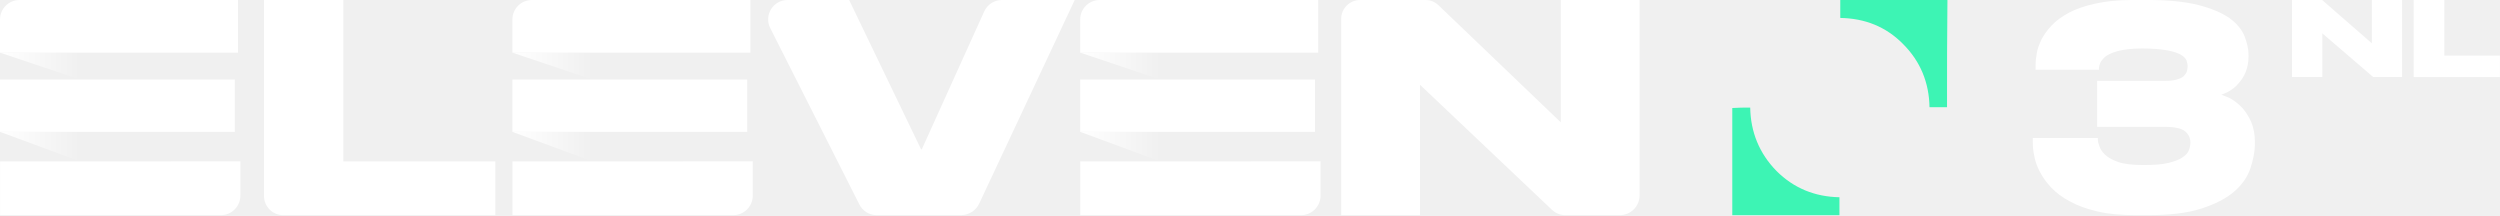
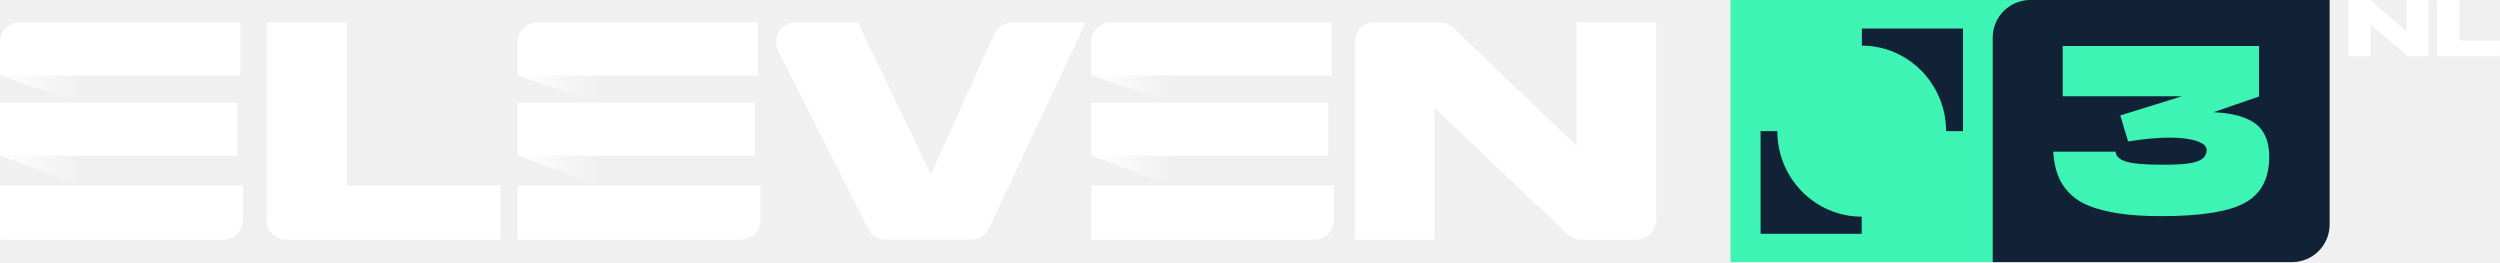
- <svg xmlns="http://www.w3.org/2000/svg" xmlns:xlink="http://www.w3.org/1999/xlink" width="347.37mm" height="29.898mm" version="1.1" viewBox="0 0 347.37 29.898">
+ <svg xmlns="http://www.w3.org/2000/svg" xmlns:xlink="http://www.w3.org/1999/xlink" width="800" height="83.873" version="1.1" viewBox="0 0 211.67 22.191">
  <defs>
-     <linearGradient id="b" x1="-9.2076e-6" x2="3.436" y1="17.075" y2="17.075" gradientTransform="scale(1.6468 .60723)" gradientUnits="userSpaceOnUse" xlink:href="#a" />
+     <linearGradient id="b" x2="3.436" y1="17.075" y2="17.075" gradientTransform="matrix(1.9915 0 0 .73437 .0013023 1.9044)" gradientUnits="userSpaceOnUse" xlink:href="#a" />
    <linearGradient id="a">
      <stop stop-color="#fff" offset="0" />
      <stop stop-color="#fff" stop-opacity="0" offset="1" />
    </linearGradient>
-     <linearGradient id="c" x1="-8.7939e-6" x2="3.281" y1="8.058" y2="8.058" gradientTransform="scale(1.7243 .57995)" gradientUnits="userSpaceOnUse" xlink:href="#a" />
-     <linearGradient id="d" x1="22.006" x2="25.441" y1="17.074" y2="17.074" gradientTransform="scale(1.6467 .60727)" gradientUnits="userSpaceOnUse" xlink:href="#a" />
-     <linearGradient id="e" x1="21.017" x2="24.298" y1="8.058" y2="8.058" gradientTransform="scale(1.7242 .57998)" gradientUnits="userSpaceOnUse" xlink:href="#a" />
-     <linearGradient id="f" x1="46.389" x2="49.824" y1="17.075" y2="17.075" gradientTransform="scale(1.6468 .60723)" gradientUnits="userSpaceOnUse" xlink:href="#a" />
-     <linearGradient id="g" x1="44.304" x2="47.586" y1="8.058" y2="8.058" gradientTransform="scale(1.7243 .57995)" gradientUnits="userSpaceOnUse" xlink:href="#a" />
+     <linearGradient id="c" x2="3.281" y1="8.058" y2="8.058" gradientTransform="matrix(2.0853 0 0 .70138 .0013023 1.9044)" gradientUnits="userSpaceOnUse" xlink:href="#a" />
+     <linearGradient id="d" x1="22.006" x2="25.441" y1="17.074" y2="17.074" gradientTransform="matrix(1.9914 0 0 .73441 .0013023 1.9044)" gradientUnits="userSpaceOnUse" xlink:href="#a" />
+     <linearGradient id="e" x1="21.017" x2="24.298" y1="8.058" y2="8.058" gradientTransform="matrix(2.0852 0 0 .7014 .0013023 1.9044)" gradientUnits="userSpaceOnUse" xlink:href="#a" />
+     <linearGradient id="f" x1="46.389" x2="49.824" y1="17.075" y2="17.075" gradientTransform="matrix(1.9915 0 0 .73437 .0013023 1.9044)" gradientUnits="userSpaceOnUse" xlink:href="#a" />
+     <linearGradient id="g" x1="44.304" x2="47.586" y1="8.058" y2="8.058" gradientTransform="matrix(2.0853 0 0 .70138 .0013023 1.9044)" gradientUnits="userSpaceOnUse" xlink:href="#a" />
  </defs>
-   <g transform="matrix(.26365 0 0 .26365 85.405 -13.999)">
-     <g transform="matrix(9.0601,0,0,9.0601,-1255.4,-570.73)">
-       <g transform="matrix(.8225 0 0 .8225 102.81 68.855)" fill-rule="evenodd">
-         <g fill="#fff">
-           <path d="m24.279 0v11.412h10.753v3.804h-15.003c-0.75 0-1.358-0.608-1.358-1.358v-13.858z" />
-           <path d="m60.778 14.463-6.304-12.473c-0.461-0.913 0.202-1.99 1.224-1.99h4.355l5.081 10.547c0.012 0.027 0.05 0.026 0.063-6.23e-4l4.41-9.74c0.223-0.491 0.712-0.807 1.25-0.807h5.148l-6.754 14.397c-0.234 0.499-0.736 0.818-1.288 0.818h-5.963c-0.517 0-0.99-0.291-1.224-0.752z" />
-           <path d="m101.73 0.368 8.651 8.282v-8.65h5.573c6.2e-4 0 1e-3 6.2332e-4 1e-3 0.001v13.816c0 0.772-0.626 1.398-1.398 1.398h-3.858c-0.353 0-0.693-0.138-0.947-0.383l-9.329-8.84v9.222c0 6.23e-4 -5.572 0.001-5.572 0.001-6.24e-4 0-0.001-6.24e-4 -0.001-0.001v-13.874c1.93e-4 -0.741 0.6-1.34 1.34-1.34h4.636c0.338 0 0.662 0.132 0.904 0.368z" />
-           <path d="M 16.831,3.722 V 0 H 1.379 C 0.617,0 2e-4,0.618 2e-4,1.379 v 2.343 z" />
-           <path d="m0.004 11.412v3.804h15.614c0.762 0 1.381-0.618 1.381-1.381v-2.424z" />
-           <path d="m0 5.624h16.606v3.702h-16.606z" />
-         </g>
-         <path d="m0 9.325 5.658 2.086v-2.086z" fill="url(#b)" />
-         <path d="m0 3.722 5.658 1.903v-1.903z" fill="url(#c)" />
-         <g fill="#fff">
-           <path d="m53.068 3.722v-3.722h-15.452c-0.762 0-1.379 0.618-1.379 1.379v2.343z" />
-           <path d="m36.241 11.412v3.804h15.614c0.762 0 1.381-0.618 1.381-1.381v-2.424z" />
-           <path d="m36.237 5.624h16.606v3.702h-16.606z" />
-         </g>
-         <path d="m36.237 9.325 5.657 2.086v-2.086z" fill="url(#d)" />
-         <path d="m36.237 3.722 5.657 1.903v-1.903z" fill="url(#e)" />
-         <g fill="#fff">
-           <path d="m93.224 3.722v-3.722h-15.452c-0.762 0-1.379 0.618-1.379 1.379v2.343z" />
-           <path d="m76.397 11.412v3.804h15.614c0.762 0 1.381-0.618 1.381-1.381v-2.424z" />
-           <path d="m76.393 5.624h16.606v3.702h-16.606z" />
-         </g>
-         <path d="m76.393 9.325 5.658 2.086v-2.086z" fill="url(#f)" />
-         <path d="m76.393 3.722 5.658 1.903v-1.903z" fill="url(#g)" />
+   <g transform="matrix(.16092 0 0 .16092 -26.45 -.00010468)">
+     <path class="st8" d="m1074.9 0h157.74l-19.837 137.9h-137.9z" fill="#3df4b4" />
+     <path class="st9" d="m1143.9 24c24.5 0 44.4 20.2 44.4 45h8.9v-54h-53.2v9zm-53.2 45v54h53.2v-9c-24.5 0-44.4-20.2-44.4-45z" fill="#112136" />
+   </g>
+   <path d="m29.363 1.894v13.801h13.004v4.6h-18.144a1.643 1.643 0 0 1-1.643-1.642v-16.76zm44.14 17.492-7.622-15.084a1.659 1.659 0 0 1 1.481-2.407h5.267l6.144 12.755c0.016 0.034 0.062 0.032 0.078 0l5.333-11.78c0.268-0.594 0.86-0.975 1.512-0.975h6.227l-8.168 17.411c-0.284 0.604-0.891 0.988-1.558 0.988h-7.21c-0.626 0-1.198-0.351-1.481-0.909zm49.526-17.047 10.461 10.016v-10.461h6.741l1e-3 0.003v16.709a1.69 1.69 0 0 1-1.69 1.69h-4.667a1.65 1.65 0 0 1-1.145-0.464l-11.282-10.689v11.152h-6.739v-16.778c0-0.895 0.724-1.62 1.62-1.62h5.606c0.41 0 0.802 0.16 1.094 0.445zm-102.67 4.056v-4.501h-18.687c-0.921 0-1.668 0.747-1.668 1.667v2.834zm-20.351 9.301v4.6h18.884c0.923 0 1.67-0.748 1.67-1.67v-2.93zm-0.003-7.001h20.083v4.477h-20.084z" fill="#fff" fill-rule="evenodd" stroke-width="1.341" />
+   <path d="m0.001 13.17 6.843 2.524v-2.524z" fill="url(#b)" fill-rule="evenodd" stroke-width="1.341" />
+   <path d="m0.001 6.397 6.843 2.301v-2.301z" fill="url(#c)" fill-rule="evenodd" stroke-width="1.341" />
+   <path d="m64.177 6.395v-4.501h-18.687a1.668 1.668 0 0 0-1.667 1.667v2.834zm-20.35 9.301v4.6h18.883a1.67 1.67 0 0 0 1.67-1.67v-2.93zm-0.005-7.001h20.083v4.477h-20.083z" fill="#fff" fill-rule="evenodd" stroke-width="1.341" />
+   <path d="m43.818 13.17 6.841 2.524v-2.524z" fill="url(#d)" fill-rule="evenodd" stroke-width="1.341" />
+   <path d="m43.818 6.397 6.841 2.301v-2.301z" fill="url(#e)" fill-rule="evenodd" stroke-width="1.341" />
+   <path d="m112.74 6.395v-4.501h-18.687a1.668 1.668 0 0 0-1.667 1.667v2.834zm-20.35 9.301v4.6h18.884a1.67 1.67 0 0 0 1.668-1.67v-2.93zm-0.004-7.001h20.082v4.477h-20.083z" fill="#fff" fill-rule="evenodd" stroke-width="1.341" />
+   <path d="m92.383 13.17 6.843 2.524v-2.524z" fill="url(#f)" fill-rule="evenodd" stroke-width="1.341" />
+   <path d="m92.383 6.397 6.843 2.301v-2.301z" fill="url(#g)" fill-rule="evenodd" stroke-width="1.341" />
+   <g transform="matrix(1.3412 0 0 1.3412 22.194 -.00011191)">
+     <path transform="translate(-38.561,-86.648)" d="m150.19 86.648a2.374 2.374 0 0 0-2.38 2.38v14.166h18.89a2.375 2.375 0 0 0 2.38-2.38v-14.166h-15.717z" fill="#112136" fill-rule="evenodd" />
+     <path d="m126.06 6.092v-3.19h-12.391v3.175h7.522l-3.886 1.21 0.492 1.642c0.997-0.16 1.862-0.241 2.603-0.241 0.733 0 1.312 0.073 1.737 0.22 0.425 0.146 0.63 0.337 0.616 0.586-0.015 0.352-0.235 0.587-0.66 0.719s-1.151 0.198-2.177 0.183c-1.034 0-1.767-0.059-2.207-0.183-0.44-0.125-0.675-0.338-0.704-0.638h-3.937c0.036 0.557 0.132 1.048 0.286 1.459 0.146 0.41 0.388 0.792 0.71 1.129 0.323 0.337 0.734 0.616 1.247 0.821 0.513 0.213 1.144 0.374 1.906 0.491 0.763 0.118 1.657 0.169 2.684 0.169 2.456 0 4.2-0.271 5.235-0.821 1.026-0.55 1.554-1.503 1.569-2.86 0.014-0.968-0.264-1.671-0.821-2.119-0.565-0.447-1.46-0.703-2.691-0.762z" fill="#3df4b4" />
+   </g>
+   <g transform="matrix(.27951 0 0 .27951 58.032 -.04104)" fill="#fff" stroke="#000">
+     <g transform="matrix(1.0897 0 0 .87006 -5.1182 -.011367)" opacity=".98" stroke-width="1.112" aria-label="L">
+       <g fill="#fff" opacity="1">
+         <path transform="scale(.89353 1.1192)" d="m550.19 0.162v17.471h19.582v-4.869h-12.621v-12.602h-0.623z" color="#ffffff" color-rendering="auto" dominant-baseline="auto" fill="#fff" image-rendering="auto" shape-rendering="auto" solid-color="#ffffff" stop-color="#ffffff" stroke="none" style="font-feature-settings:normal;font-variant-alternates:normal;font-variant-caps:normal;font-variant-east-asian:normal;font-variant-ligatures:normal;font-variant-numeric:normal;font-variant-position:normal;font-variation-settings:normal;inline-size:0;isolation:auto;mix-blend-mode:normal;shape-margin:0;shape-padding:0;text-decoration-color:#ffffff;text-decoration-line:none;text-decoration-style:solid;text-indent:0;text-orientation:mixed;text-transform:none;white-space:normal" />
      </g>
-       <g transform="matrix(.24255 0 0 .24255 196.08 14.839)" fill="#3df4b4">
-         <path class="st0" d="m82.4 248.4h-4.2c-0.1-5.9-2.2-11-6.3-15.1-4.1-4.2-9.2-6.2-15.1-6.3v-4.3h25.7c-0.1 8.5-0.1 17-0.1 25.7z" />
-         <path class="st0" d="m35.2 248.5c0.1 5.9 2.2 11 6.3 15.2 4.1 4.1 9.2 6.2 15.1 6.3v4.3h-25.7v-25.7c1.4-0.1 2.8-0.1 4.3-0.1z" />
-       </g>
-       <g transform="matrix(.26342 0 0 .26342 103.44 68.816)" fill="#fff" stroke="#000">
-         <g transform="matrix(1.0897 0 0 .87006 -5.1182 -.011367)" opacity=".98" stroke-width="1.112" aria-label="L">
-           <g fill="#fff" opacity="1">
-             <path transform="scale(.89353 1.1192)" d="m550.19 0.162v17.471h19.582v-4.869h-12.621v-12.602h-0.623z" color="#000000" color-rendering="auto" dominant-baseline="auto" fill="#fff" image-rendering="auto" shape-rendering="auto" solid-color="#000000" stop-color="#000000" stroke="none" style="font-feature-settings:normal;font-variant-alternates:normal;font-variant-caps:normal;font-variant-east-asian:normal;font-variant-ligatures:normal;font-variant-numeric:normal;font-variant-position:normal;font-variation-settings:normal;inline-size:0;isolation:auto;mix-blend-mode:normal;shape-margin:0;shape-padding:0;text-decoration-color:#000000;text-decoration-line:none;text-decoration-style:solid;text-indent:0;text-orientation:mixed;text-transform:none;white-space:normal" />
-           </g>
-         </g>
-         <g transform="matrix(1.095 0 0 .86592 -5.1182 -.011367)" opacity=".98" stroke-width="1.117" aria-label="N">
-           <g fill="#fff" opacity="1">
-             <path d="m464.7 0.182v19.639h6.121v-11.129l10.249 11.129h5.832v-19.639h-6.096v11.039l-10.024-11.039z" color="#000000" color-rendering="auto" dominant-baseline="auto" fill="#fff" image-rendering="auto" shape-rendering="auto" solid-color="#000000" stop-color="#000000" stroke="none" style="font-feature-settings:normal;font-variant-alternates:normal;font-variant-caps:normal;font-variant-east-asian:normal;font-variant-ligatures:normal;font-variant-numeric:normal;font-variant-position:normal;font-variation-settings:normal;inline-size:0;isolation:auto;mix-blend-mode:normal;shape-margin:0;shape-padding:0;text-decoration-color:#000000;text-decoration-line:none;text-decoration-style:solid;text-indent:0;text-orientation:mixed;text-transform:none;white-space:normal" />
-           </g>
-         </g>
+     </g>
+     <g transform="matrix(1.095 0 0 .86592 -5.1182 -.011367)" opacity=".98" stroke-width="1.117" aria-label="N">
+       <g fill="#fff" opacity="1">
+         <path d="m464.7 0.182v19.639h6.121v-11.129l10.249 11.129h5.832v-19.639h-6.096v11.039l-10.024-11.039z" color="#ffffff" color-rendering="auto" dominant-baseline="auto" fill="#fff" image-rendering="auto" shape-rendering="auto" solid-color="#ffffff" stop-color="#ffffff" stroke="none" style="font-feature-settings:normal;font-variant-alternates:normal;font-variant-caps:normal;font-variant-east-asian:normal;font-variant-ligatures:normal;font-variant-numeric:normal;font-variant-position:normal;font-variation-settings:normal;inline-size:0;isolation:auto;mix-blend-mode:normal;shape-margin:0;shape-padding:0;text-decoration-color:#ffffff;text-decoration-line:none;text-decoration-style:solid;text-indent:0;text-orientation:mixed;text-transform:none;white-space:normal" />
      </g>
    </g>
  </g>
-   <path d="m296.21 0c-1.975 0-3.684 0.194-5.09 0.507-1.439 0.311-2.653 0.74-3.639 1.253v0.002c-1.019 0.549-1.813 1.141-2.415 1.784-0.631 0.67-1.108 1.343-1.43 1.988v7e-3c-0.312 0.664-0.554 1.301-0.638 1.925-0.116 0.621-0.157 1.1-0.157 1.5v0.721h8.805v-0.3c0-0.054 0.063-0.329 0.173-0.623 0.086-0.23 0.324-0.549 0.679-0.871 0.338-0.27 0.915-0.565 1.726-0.786 0.81-0.221 1.936-0.373 3.45-0.373 1.441 0 2.612 0.115 3.474 0.264 0.82 0.149 1.484 0.375 1.896 0.616 0.412 0.241 0.627 0.497 0.755 0.747 0.103 0.315 0.171 0.625 0.171 0.873 0 0.248-0.065 0.52-0.137 0.774-0.091 0.206-0.247 0.402-0.455 0.612-0.222 0.189-0.515 0.325-0.946 0.433l-0.021 0.007c-0.403 0.134-0.952 0.176-1.631 0.176h-9.388v6.39h9.426c1.426 0 2.361 0.246 2.796 0.619 0.48 0.411 0.738 0.929 0.738 1.574 0 0.344-0.068 0.688-0.208 1.039v0.009c-0.124 0.341-0.421 0.684-0.843 0.965l-0.014 0.009c-0.405 0.304-1.062 0.567-1.964 0.792-0.877 0.219-2.047 0.298-3.571 0.298-1.514 0-2.715-0.157-3.501-0.442-0.815-0.296-1.431-0.666-1.808-1.043-0.396-0.396-0.632-0.775-0.729-1.132l-6e-3 -0.018-7e-3 -0.015c-0.146-0.364-0.208-0.646-0.208-0.81v-0.3h-9.036v0.645c0 0.549 0.041 1.149 0.199 1.826 0.121 0.718 0.361 1.437 0.756 2.187 0.395 0.75 0.909 1.503 1.581 2.214 0.675 0.714 1.544 1.384 2.606 1.936 1.066 0.592 2.356 1.06 3.87 1.409 1.491 0.353 3.274 0.507 5.284 0.507h1.611c3.009 0 5.49-0.268 7.454-0.896 1.943-0.622 3.474-1.402 4.59-2.358 1.107-0.949 1.873-2.032 2.275-3.239 0.39-1.171 0.63-2.315 0.63-3.431v-0.268c0-0.991-0.16-1.875-0.482-2.68v-0.006c-0.32-0.76-0.759-1.436-1.238-1.995l-0.012-0.009c-0.518-0.558-1.082-1.001-1.722-1.361l-6e-3 -0.004-7e-3 -0.004c-0.393-0.197-0.799-0.326-1.202-0.475 0.312-0.131 0.627-0.233 0.944-0.414 0.522-0.282 1.013-0.649 1.423-1.14 0.401-0.442 0.766-0.966 1.011-1.58 0.244-0.609 0.405-1.336 0.405-2.143v-0.269c0-0.817-0.202-1.694-0.557-2.602v-0.005c-0.37-0.904-1.062-1.752-2.094-2.506l-0.012-0.005c-1.038-0.719-2.487-1.341-4.315-1.808-1.839-0.47-4.199-0.7-7.091-0.7z" color="#000000" color-rendering="auto" dominant-baseline="auto" fill="#fff" image-rendering="auto" shape-rendering="auto" solid-color="#000000" stop-color="#000000" stroke-width=".599" style="font-feature-settings:normal;font-variant-alternates:normal;font-variant-caps:normal;font-variant-east-asian:normal;font-variant-ligatures:normal;font-variant-numeric:normal;font-variant-position:normal;font-variation-settings:normal;inline-size:0;isolation:auto;mix-blend-mode:normal;shape-margin:0;shape-padding:0;text-decoration-color:#000000;text-decoration-line:none;text-decoration-style:solid;text-indent:0;text-orientation:mixed;text-transform:none;white-space:normal" />
</svg>
